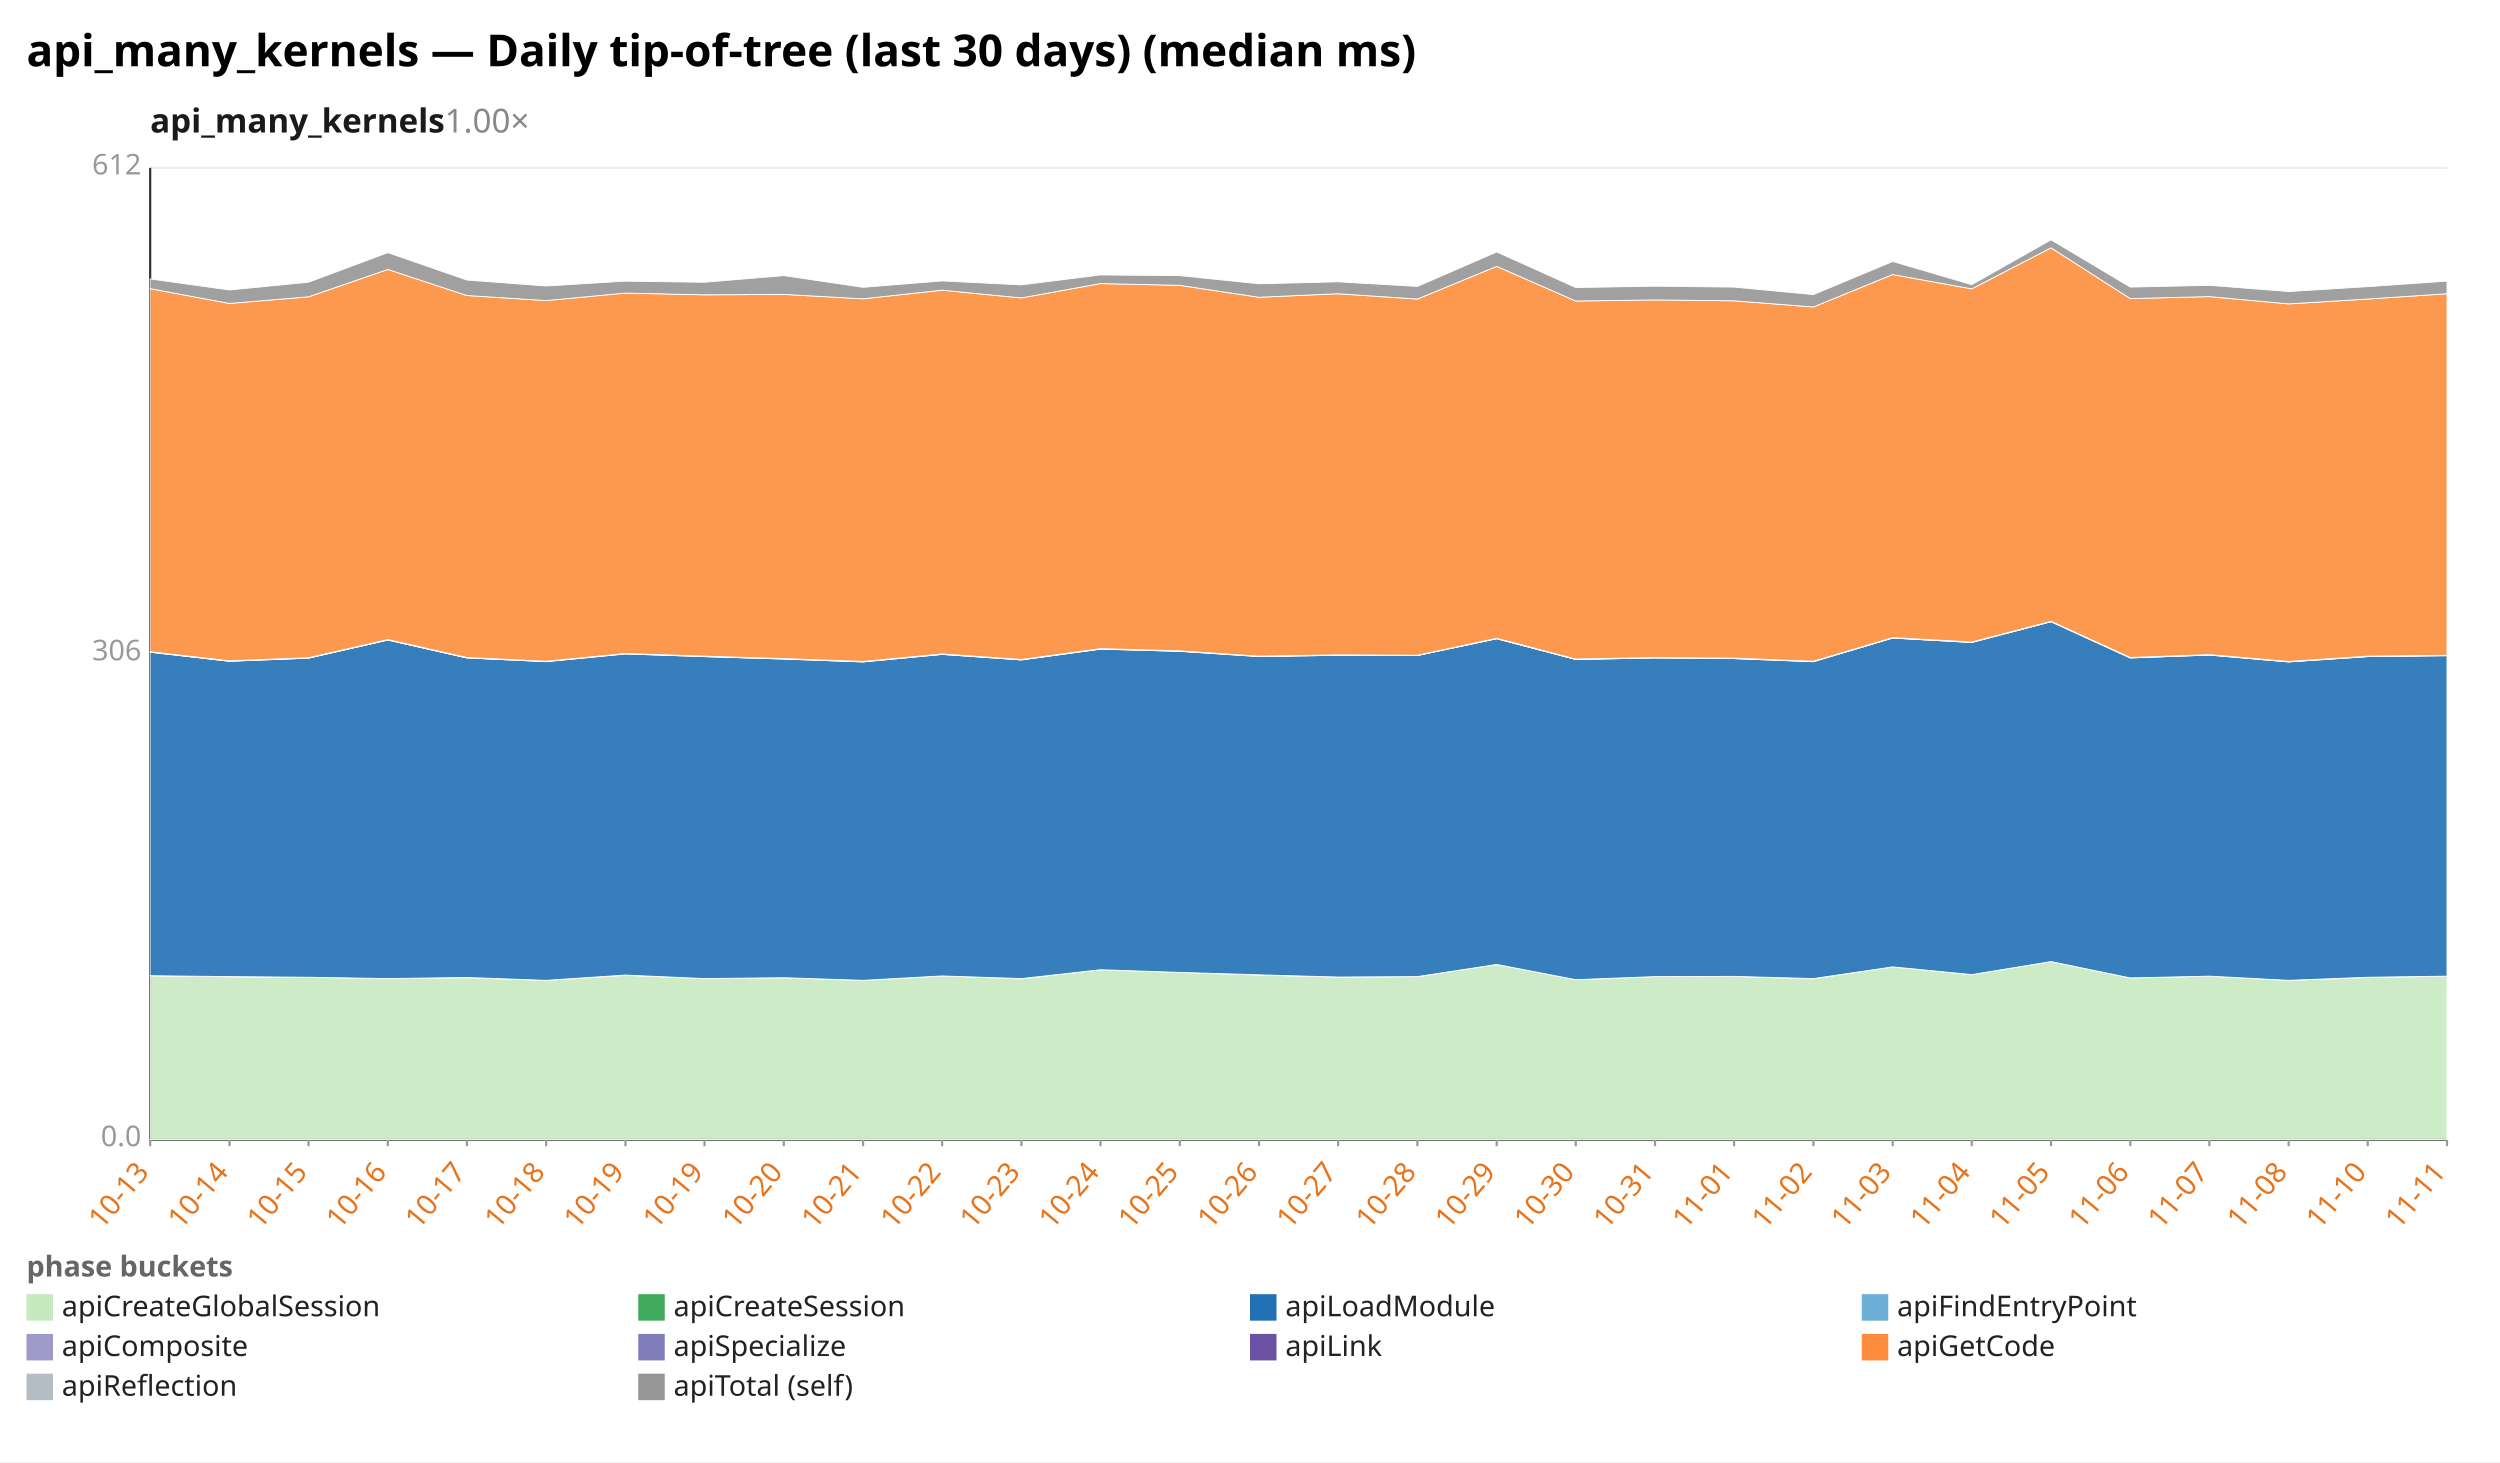
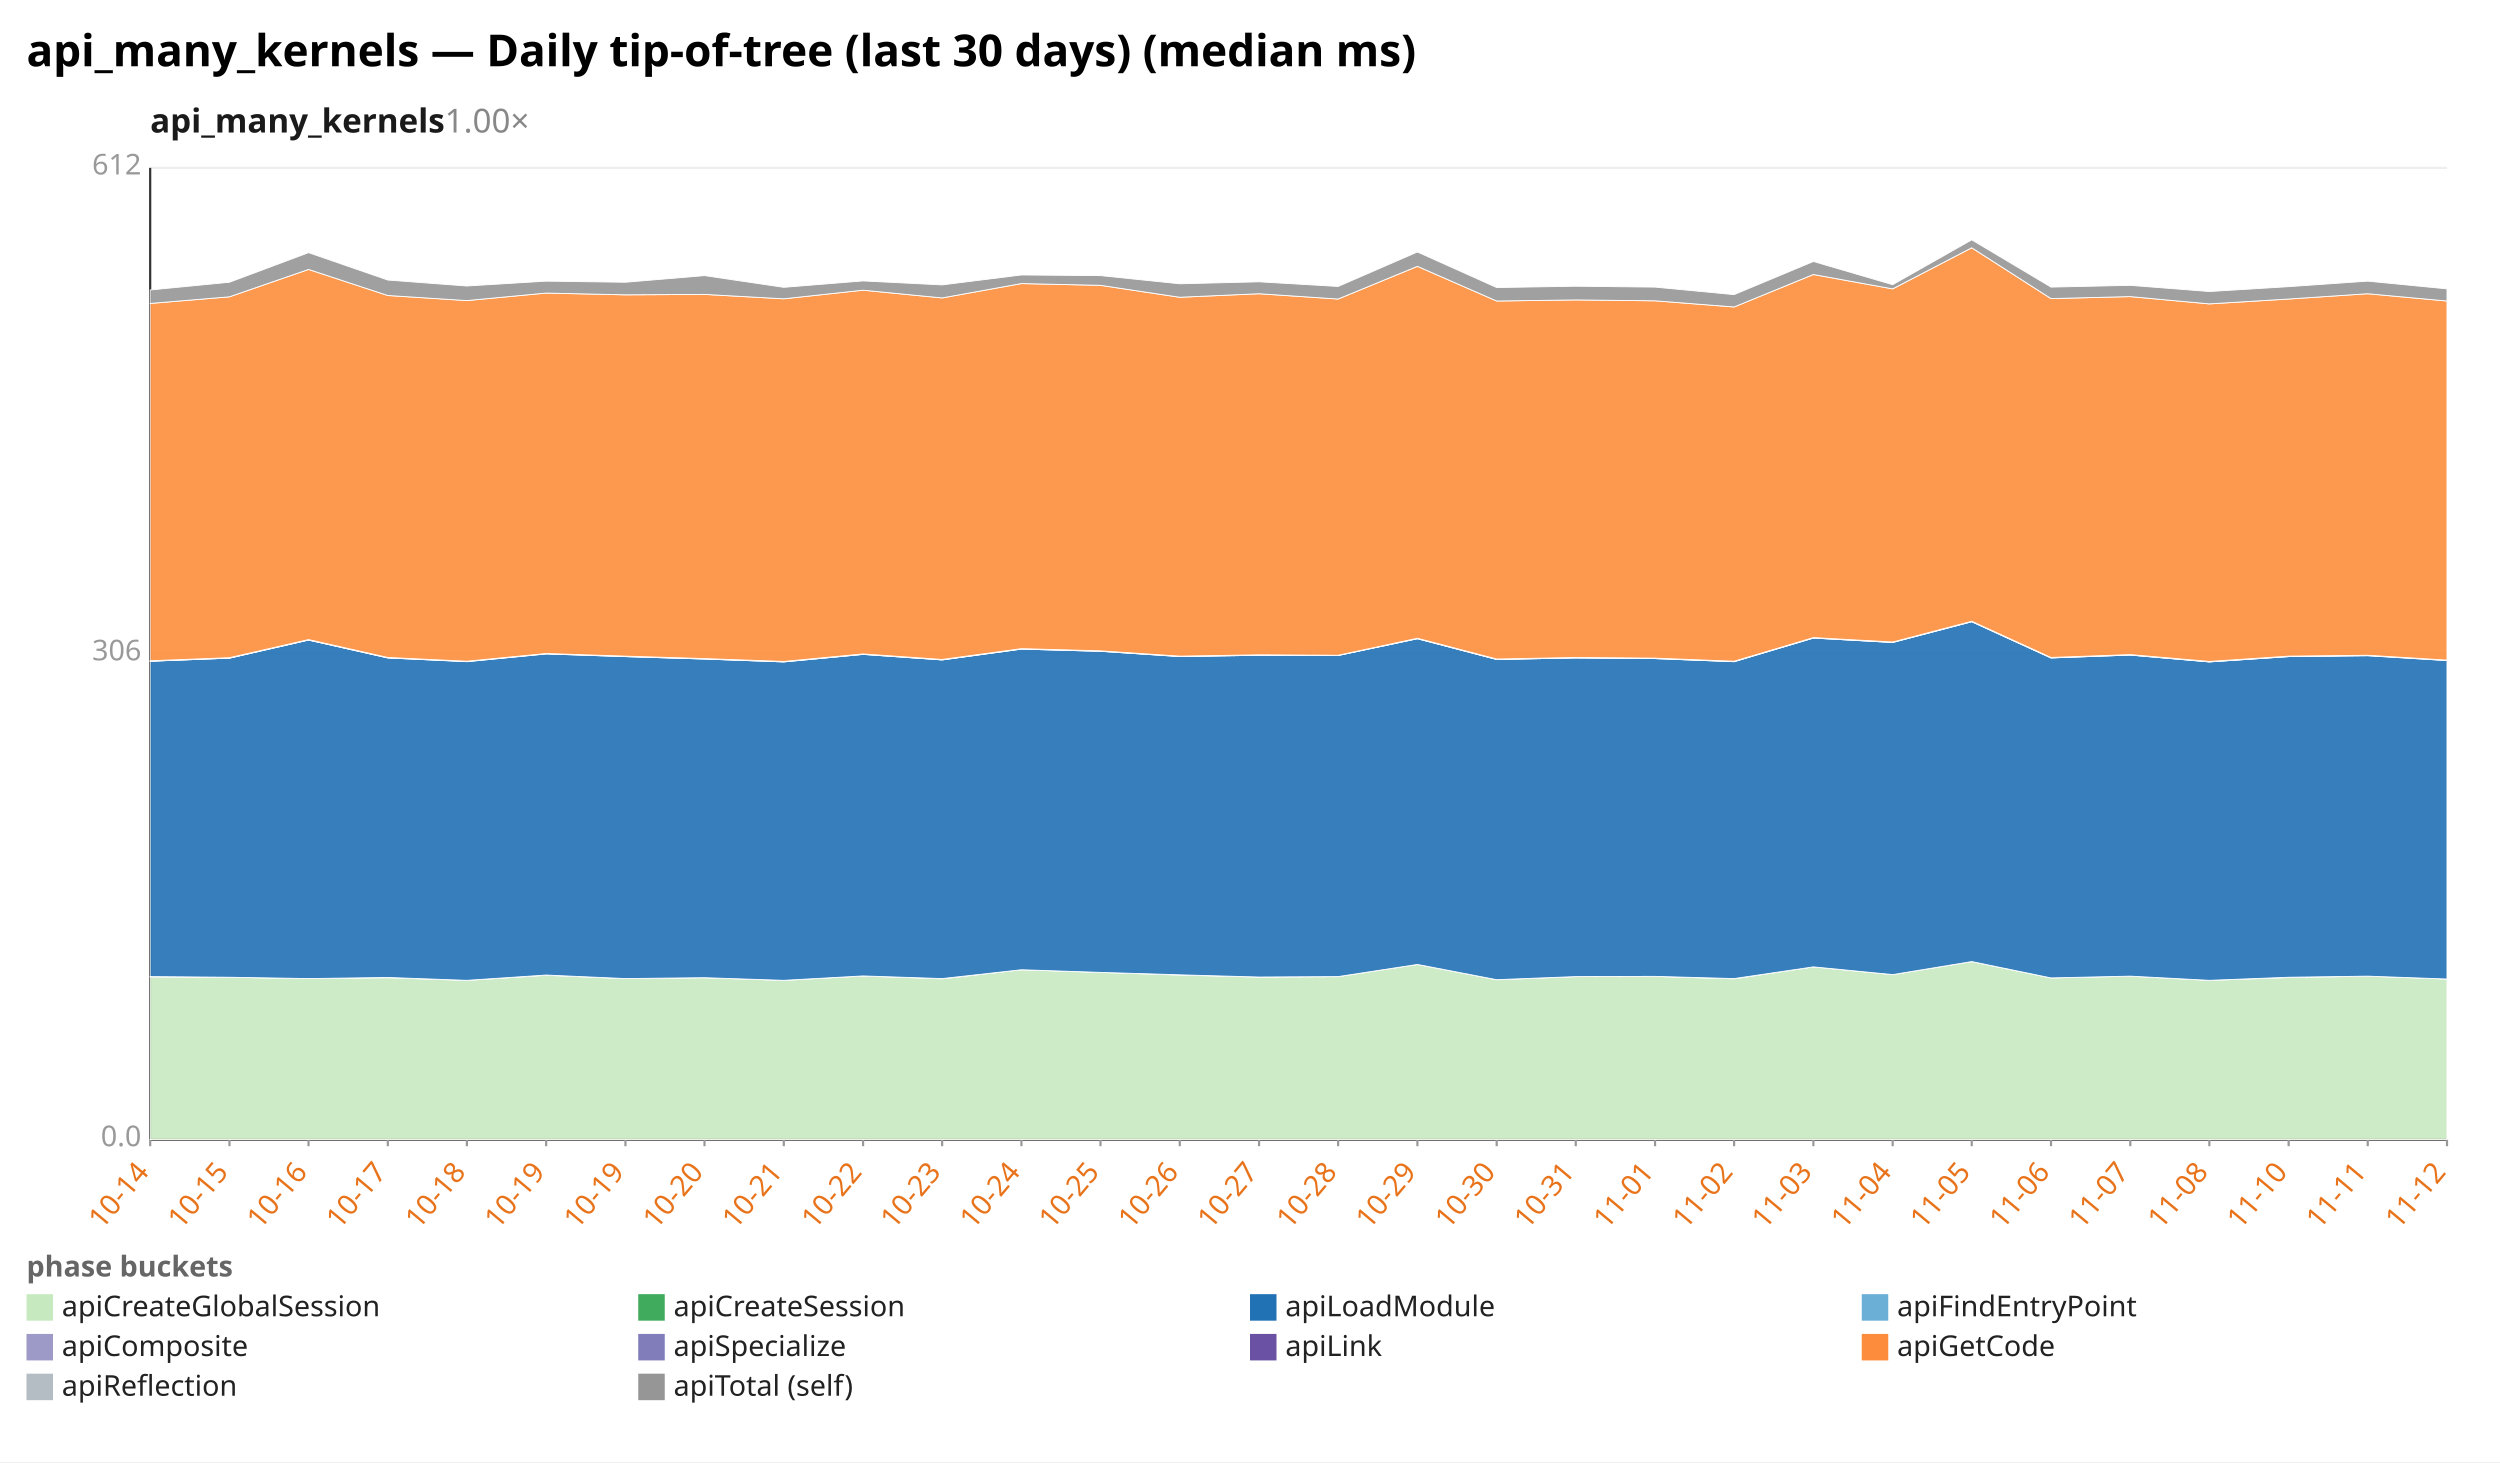
<svg xmlns="http://www.w3.org/2000/svg" width="1132" height="662" viewBox="0 0 1132 662" preserveAspectRatio="xMidYMid meet" font-family="sans-serif" font-size="13">
  <rect width="1132" height="662" fill="white" />
  <text x="12" y="30" font-size="20" font-weight="bold">api_many_kernels — Daily tip-of-tree (last 30 days) (median ms)</text>
  <text x="68" y="60" font-size="15" font-weight="600" fill="#1a1a1a">api_many_kernels<tspan fill="#888" font-weight="400" text-decoration="none">  1.00×</tspan>
  </text>
  <line x1="68.0" y1="516.0" x2="1108.0" y2="516.0" stroke="#eee" />
  <text x="64.0" y="519.0" text-anchor="end" fill="#999">0.0</text>
  <line x1="68.0" y1="296.0" x2="1108.0" y2="296.0" stroke="#eee" />
  <text x="64.0" y="299.0" text-anchor="end" fill="#999">306</text>
  <line x1="68.0" y1="76.0" x2="1108.0" y2="76.0" stroke="#eee" />
  <text x="64.0" y="79.0" text-anchor="end" fill="#999">612</text>
  <line x1="68.0" y1="76.0" x2="68.0" y2="516.0" stroke="#333" />
  <line x1="68.0" y1="516.0" x2="1108.0" y2="516.0" stroke="#333" />
  <line x1="68.0" y1="516.0" x2="68.0" y2="519.0" stroke="#999" />
-   <text x="68.0" y="531.0" text-anchor="end" fill="#e8731a" transform="rotate(-50 68.0 531.0)">10-13</text>
+   <text x="68.0" y="531.0" text-anchor="end" fill="#e8731a" transform="rotate(-50 68.0 531.0)">10-14</text>
  <line x1="103.9" y1="516.0" x2="103.9" y2="519.0" stroke="#999" />
-   <text x="103.9" y="531.0" text-anchor="end" fill="#e8731a" transform="rotate(-50 103.9 531.0)">10-14</text>
+   <text x="103.9" y="531.0" text-anchor="end" fill="#e8731a" transform="rotate(-50 103.9 531.0)">10-15</text>
  <line x1="139.7" y1="516.0" x2="139.7" y2="519.0" stroke="#999" />
-   <text x="139.7" y="531.0" text-anchor="end" fill="#e8731a" transform="rotate(-50 139.7 531.0)">10-15</text>
+   <text x="139.7" y="531.0" text-anchor="end" fill="#e8731a" transform="rotate(-50 139.7 531.0)">10-16</text>
  <line x1="175.6" y1="516.0" x2="175.6" y2="519.0" stroke="#999" />
-   <text x="175.6" y="531.0" text-anchor="end" fill="#e8731a" transform="rotate(-50 175.6 531.0)">10-16</text>
+   <text x="175.6" y="531.0" text-anchor="end" fill="#e8731a" transform="rotate(-50 175.6 531.0)">10-17</text>
  <line x1="211.4" y1="516.0" x2="211.4" y2="519.0" stroke="#999" />
-   <text x="211.4" y="531.0" text-anchor="end" fill="#e8731a" transform="rotate(-50 211.4 531.0)">10-17</text>
+   <text x="211.4" y="531.0" text-anchor="end" fill="#e8731a" transform="rotate(-50 211.4 531.0)">10-18</text>
  <line x1="247.3" y1="516.0" x2="247.3" y2="519.0" stroke="#999" />
-   <text x="247.3" y="531.0" text-anchor="end" fill="#e8731a" transform="rotate(-50 247.3 531.0)">10-18</text>
+   <text x="247.3" y="531.0" text-anchor="end" fill="#e8731a" transform="rotate(-50 247.3 531.0)">10-19</text>
  <line x1="283.2" y1="516.0" x2="283.2" y2="519.0" stroke="#999" />
  <text x="283.2" y="531.0" text-anchor="end" fill="#e8731a" transform="rotate(-50 283.2 531.0)">10-19</text>
  <line x1="319.0" y1="516.0" x2="319.0" y2="519.0" stroke="#999" />
-   <text x="319.0" y="531.0" text-anchor="end" fill="#e8731a" transform="rotate(-50 319.0 531.0)">10-19</text>
+   <text x="319.0" y="531.0" text-anchor="end" fill="#e8731a" transform="rotate(-50 319.0 531.0)">10-20</text>
  <line x1="354.9" y1="516.0" x2="354.9" y2="519.0" stroke="#999" />
-   <text x="354.9" y="531.0" text-anchor="end" fill="#e8731a" transform="rotate(-50 354.9 531.0)">10-20</text>
+   <text x="354.9" y="531.0" text-anchor="end" fill="#e8731a" transform="rotate(-50 354.9 531.0)">10-21</text>
  <line x1="390.8" y1="516.0" x2="390.8" y2="519.0" stroke="#999" />
-   <text x="390.8" y="531.0" text-anchor="end" fill="#e8731a" transform="rotate(-50 390.8 531.0)">10-21</text>
+   <text x="390.8" y="531.0" text-anchor="end" fill="#e8731a" transform="rotate(-50 390.8 531.0)">10-22</text>
  <line x1="426.6" y1="516.0" x2="426.6" y2="519.0" stroke="#999" />
-   <text x="426.6" y="531.0" text-anchor="end" fill="#e8731a" transform="rotate(-50 426.6 531.0)">10-22</text>
+   <text x="426.6" y="531.0" text-anchor="end" fill="#e8731a" transform="rotate(-50 426.6 531.0)">10-23</text>
  <line x1="462.5" y1="516.0" x2="462.5" y2="519.0" stroke="#999" />
-   <text x="462.5" y="531.0" text-anchor="end" fill="#e8731a" transform="rotate(-50 462.5 531.0)">10-23</text>
+   <text x="462.5" y="531.0" text-anchor="end" fill="#e8731a" transform="rotate(-50 462.5 531.0)">10-24</text>
  <line x1="498.3" y1="516.0" x2="498.3" y2="519.0" stroke="#999" />
-   <text x="498.3" y="531.0" text-anchor="end" fill="#e8731a" transform="rotate(-50 498.3 531.0)">10-24</text>
+   <text x="498.3" y="531.0" text-anchor="end" fill="#e8731a" transform="rotate(-50 498.3 531.0)">10-25</text>
  <line x1="534.2" y1="516.0" x2="534.2" y2="519.0" stroke="#999" />
-   <text x="534.2" y="531.0" text-anchor="end" fill="#e8731a" transform="rotate(-50 534.2 531.0)">10-25</text>
+   <text x="534.2" y="531.0" text-anchor="end" fill="#e8731a" transform="rotate(-50 534.2 531.0)">10-26</text>
  <line x1="570.1" y1="516.0" x2="570.1" y2="519.0" stroke="#999" />
-   <text x="570.1" y="531.0" text-anchor="end" fill="#e8731a" transform="rotate(-50 570.1 531.0)">10-26</text>
+   <text x="570.1" y="531.0" text-anchor="end" fill="#e8731a" transform="rotate(-50 570.1 531.0)">10-27</text>
  <line x1="605.9" y1="516.0" x2="605.9" y2="519.0" stroke="#999" />
-   <text x="605.9" y="531.0" text-anchor="end" fill="#e8731a" transform="rotate(-50 605.9 531.0)">10-27</text>
+   <text x="605.9" y="531.0" text-anchor="end" fill="#e8731a" transform="rotate(-50 605.9 531.0)">10-28</text>
  <line x1="641.8" y1="516.0" x2="641.8" y2="519.0" stroke="#999" />
-   <text x="641.8" y="531.0" text-anchor="end" fill="#e8731a" transform="rotate(-50 641.8 531.0)">10-28</text>
+   <text x="641.8" y="531.0" text-anchor="end" fill="#e8731a" transform="rotate(-50 641.8 531.0)">10-29</text>
  <line x1="677.7" y1="516.0" x2="677.7" y2="519.0" stroke="#999" />
-   <text x="677.7" y="531.0" text-anchor="end" fill="#e8731a" transform="rotate(-50 677.7 531.0)">10-29</text>
+   <text x="677.7" y="531.0" text-anchor="end" fill="#e8731a" transform="rotate(-50 677.7 531.0)">10-30</text>
  <line x1="713.5" y1="516.0" x2="713.5" y2="519.0" stroke="#999" />
-   <text x="713.5" y="531.0" text-anchor="end" fill="#e8731a" transform="rotate(-50 713.5 531.0)">10-30</text>
+   <text x="713.5" y="531.0" text-anchor="end" fill="#e8731a" transform="rotate(-50 713.5 531.0)">10-31</text>
  <line x1="749.4" y1="516.0" x2="749.4" y2="519.0" stroke="#999" />
-   <text x="749.4" y="531.0" text-anchor="end" fill="#e8731a" transform="rotate(-50 749.4 531.0)">10-31</text>
+   <text x="749.4" y="531.0" text-anchor="end" fill="#e8731a" transform="rotate(-50 749.4 531.0)">11-01</text>
  <line x1="785.2" y1="516.0" x2="785.2" y2="519.0" stroke="#999" />
-   <text x="785.2" y="531.0" text-anchor="end" fill="#e8731a" transform="rotate(-50 785.2 531.0)">11-01</text>
+   <text x="785.2" y="531.0" text-anchor="end" fill="#e8731a" transform="rotate(-50 785.2 531.0)">11-02</text>
  <line x1="821.1" y1="516.0" x2="821.1" y2="519.0" stroke="#999" />
-   <text x="821.1" y="531.0" text-anchor="end" fill="#e8731a" transform="rotate(-50 821.1 531.0)">11-02</text>
+   <text x="821.1" y="531.0" text-anchor="end" fill="#e8731a" transform="rotate(-50 821.1 531.0)">11-03</text>
  <line x1="857.0" y1="516.0" x2="857.0" y2="519.0" stroke="#999" />
-   <text x="857.0" y="531.0" text-anchor="end" fill="#e8731a" transform="rotate(-50 857.0 531.0)">11-03</text>
+   <text x="857.0" y="531.0" text-anchor="end" fill="#e8731a" transform="rotate(-50 857.0 531.0)">11-04</text>
  <line x1="892.8" y1="516.0" x2="892.8" y2="519.0" stroke="#999" />
-   <text x="892.8" y="531.0" text-anchor="end" fill="#e8731a" transform="rotate(-50 892.8 531.0)">11-04</text>
+   <text x="892.8" y="531.0" text-anchor="end" fill="#e8731a" transform="rotate(-50 892.8 531.0)">11-05</text>
  <line x1="928.7" y1="516.0" x2="928.7" y2="519.0" stroke="#999" />
-   <text x="928.7" y="531.0" text-anchor="end" fill="#e8731a" transform="rotate(-50 928.7 531.0)">11-05</text>
+   <text x="928.7" y="531.0" text-anchor="end" fill="#e8731a" transform="rotate(-50 928.7 531.0)">11-06</text>
  <line x1="964.6" y1="516.0" x2="964.6" y2="519.0" stroke="#999" />
-   <text x="964.6" y="531.0" text-anchor="end" fill="#e8731a" transform="rotate(-50 964.6 531.0)">11-06</text>
+   <text x="964.6" y="531.0" text-anchor="end" fill="#e8731a" transform="rotate(-50 964.6 531.0)">11-07</text>
  <line x1="1000.4" y1="516.0" x2="1000.4" y2="519.0" stroke="#999" />
-   <text x="1000.4" y="531.0" text-anchor="end" fill="#e8731a" transform="rotate(-50 1000.4 531.0)">11-07</text>
+   <text x="1000.4" y="531.0" text-anchor="end" fill="#e8731a" transform="rotate(-50 1000.4 531.0)">11-08</text>
  <line x1="1036.3" y1="516.0" x2="1036.3" y2="519.0" stroke="#999" />
-   <text x="1036.3" y="531.0" text-anchor="end" fill="#e8731a" transform="rotate(-50 1036.3 531.0)">11-08</text>
+   <text x="1036.3" y="531.0" text-anchor="end" fill="#e8731a" transform="rotate(-50 1036.3 531.0)">11-10</text>
  <line x1="1072.1" y1="516.0" x2="1072.1" y2="519.0" stroke="#999" />
-   <text x="1072.1" y="531.0" text-anchor="end" fill="#e8731a" transform="rotate(-50 1072.1 531.0)">11-10</text>
+   <text x="1072.1" y="531.0" text-anchor="end" fill="#e8731a" transform="rotate(-50 1072.1 531.0)">11-11</text>
  <line x1="1108.0" y1="516.0" x2="1108.0" y2="519.0" stroke="#999" />
-   <text x="1108.0" y="531.0" text-anchor="end" fill="#e8731a" transform="rotate(-50 1108.0 531.0)">11-11</text>
-   <polygon points="68.0,441.8 103.9,442.3 139.7,442.5 175.6,443.1 211.4,442.7 247.3,443.9 283.2,441.6 319.0,443.1 354.9,442.7 390.8,443.9 426.6,441.9 462.5,443.2 498.3,439.1 534.2,440.3 570.1,441.5 605.9,442.4 641.8,442.2 677.7,436.7 713.5,443.6 749.4,442.2 785.2,442.1 821.1,443.2 857.0,437.8 892.8,441.3 928.7,435.4 964.6,442.8 1000.4,442.0 1036.3,443.9 1072.1,442.6 1108.0,442.0 1108.0,516.0 1072.1,516.0 1036.3,516.0 1000.4,516.0 964.6,516.0 928.7,516.0 892.8,516.0 857.0,516.0 821.1,516.0 785.2,516.0 749.4,516.0 713.5,516.0 677.7,516.0 641.8,516.0 605.9,516.0 570.1,516.0 534.2,516.0 498.3,516.0 462.5,516.0 426.6,516.0 390.8,516.0 354.9,516.0 319.0,516.0 283.2,516.0 247.3,516.0 211.4,516.0 175.6,516.0 139.7,516.0 103.9,516.0 68.0,516.0" fill="#c7e9c0" fill-opacity="0.9" stroke="#fff" stroke-width="0.4" />
-   <polygon points="68.0,441.8 103.9,442.2 139.7,442.5 175.6,443.1 211.4,442.6 247.3,443.9 283.2,441.5 319.0,443.1 354.9,442.7 390.8,443.9 426.6,441.9 462.5,443.1 498.3,439.1 534.2,440.3 570.1,441.4 605.9,442.4 641.8,442.2 677.7,436.7 713.5,443.6 749.4,442.2 785.2,442.1 821.1,443.1 857.0,437.8 892.8,441.3 928.7,435.4 964.6,442.8 1000.4,442.0 1036.3,443.9 1072.1,442.5 1108.0,442.0 1108.0,442.0 1072.1,442.6 1036.3,443.9 1000.4,442.0 964.6,442.8 928.7,435.4 892.8,441.3 857.0,437.8 821.1,443.2 785.2,442.1 749.4,442.2 713.5,443.6 677.7,436.7 641.8,442.2 605.9,442.4 570.1,441.5 534.2,440.3 498.3,439.1 462.5,443.2 426.6,441.9 390.8,443.9 354.9,442.7 319.0,443.1 283.2,441.6 247.3,443.9 211.4,442.7 175.6,443.1 139.7,442.5 103.9,442.3 68.0,441.8" fill="#41ab5d" fill-opacity="0.9" stroke="#fff" stroke-width="0.4" />
-   <polygon points="68.0,295.3 103.9,299.4 139.7,298.0 175.6,289.8 211.4,297.9 247.3,299.6 283.2,296.1 319.0,297.3 354.9,298.4 390.8,299.7 426.6,296.3 462.5,298.8 498.3,293.9 534.2,294.9 570.1,297.3 605.9,296.7 641.8,296.8 677.7,289.2 713.5,298.6 749.4,297.9 785.2,298.2 821.1,299.6 857.0,288.9 892.8,290.9 928.7,281.5 964.6,297.9 1000.4,296.6 1036.3,299.7 1072.1,297.3 1108.0,296.9 1108.0,442.0 1072.1,442.5 1036.3,443.9 1000.4,442.0 964.6,442.8 928.7,435.4 892.8,441.3 857.0,437.8 821.1,443.1 785.2,442.1 749.4,442.2 713.5,443.6 677.7,436.7 641.8,442.2 605.9,442.4 570.1,441.4 534.2,440.3 498.3,439.1 462.5,443.1 426.6,441.9 390.8,443.9 354.9,442.7 319.0,443.1 283.2,441.5 247.3,443.9 211.4,442.6 175.6,443.1 139.7,442.5 103.9,442.2 68.0,441.8" fill="#2171b5" fill-opacity="0.9" stroke="#fff" stroke-width="0.4" />
-   <polygon points="68.0,295.3 103.9,299.4 139.7,298.0 175.6,289.8 211.4,297.9 247.3,299.5 283.2,296.0 319.0,297.3 354.9,298.4 390.8,299.7 426.6,296.3 462.5,298.8 498.3,293.9 534.2,294.9 570.1,297.2 605.9,296.7 641.8,296.8 677.7,289.2 713.5,298.6 749.4,297.9 785.2,298.2 821.1,299.6 857.0,288.9 892.8,290.9 928.7,281.5 964.6,297.9 1000.4,296.6 1036.3,299.7 1072.1,297.3 1108.0,296.8 1108.0,296.9 1072.1,297.3 1036.3,299.7 1000.4,296.6 964.6,297.9 928.7,281.5 892.8,290.9 857.0,288.9 821.1,299.6 785.2,298.2 749.4,297.9 713.5,298.6 677.7,289.2 641.8,296.8 605.9,296.7 570.1,297.3 534.2,294.9 498.3,293.9 462.5,298.8 426.6,296.3 390.8,299.7 354.9,298.4 319.0,297.3 283.2,296.1 247.3,299.6 211.4,297.9 175.6,289.8 139.7,298.0 103.9,299.4 68.0,295.3" fill="#6baed6" fill-opacity="0.9" stroke="#fff" stroke-width="0.4" />
-   <polygon points="68.0,295.1 103.9,299.3 139.7,297.8 175.6,289.7 211.4,297.7 247.3,299.4 283.2,295.9 319.0,297.1 354.9,298.2 390.8,299.5 426.6,296.1 462.5,298.6 498.3,293.7 534.2,294.7 570.1,297.1 605.9,296.6 641.8,296.7 677.7,289.0 713.5,298.5 749.4,297.7 785.2,298.0 821.1,299.4 857.0,288.7 892.8,290.7 928.7,281.3 964.6,297.7 1000.4,296.4 1036.3,299.6 1072.1,297.1 1108.0,296.7 1108.0,296.8 1072.1,297.3 1036.3,299.7 1000.4,296.6 964.6,297.9 928.7,281.5 892.8,290.9 857.0,288.9 821.1,299.6 785.2,298.2 749.4,297.9 713.5,298.6 677.7,289.2 641.8,296.8 605.9,296.7 570.1,297.2 534.2,294.9 498.3,293.9 462.5,298.8 426.6,296.3 390.8,299.7 354.9,298.4 319.0,297.3 283.2,296.0 247.3,299.5 211.4,297.9 175.6,289.8 139.7,298.0 103.9,299.4 68.0,295.3" fill="#9e9ac8" fill-opacity="0.9" stroke="#fff" stroke-width="0.4" />
-   <polygon points="68.0,295.1 103.9,299.2 139.7,297.8 175.6,289.6 211.4,297.7 247.3,299.4 283.2,295.9 319.0,297.1 354.9,298.2 390.8,299.5 426.6,296.1 462.5,298.6 498.3,293.7 534.2,294.7 570.1,297.1 605.9,296.5 641.8,296.7 677.7,289.0 713.5,298.4 749.4,297.7 785.2,298.0 821.1,299.4 857.0,288.7 892.8,290.7 928.7,281.3 964.6,297.7 1000.4,296.4 1036.3,299.5 1072.1,297.1 1108.0,296.7 1108.0,296.7 1072.1,297.1 1036.3,299.6 1000.4,296.4 964.6,297.7 928.7,281.3 892.8,290.7 857.0,288.7 821.1,299.4 785.2,298.0 749.4,297.7 713.5,298.5 677.7,289.0 641.8,296.7 605.9,296.6 570.1,297.1 534.2,294.7 498.3,293.7 462.5,298.6 426.6,296.1 390.8,299.5 354.9,298.2 319.0,297.1 283.2,295.9 247.3,299.4 211.4,297.7 175.6,289.7 139.7,297.8 103.9,299.3 68.0,295.1" fill="#6a51a3" fill-opacity="0.9" stroke="#fff" stroke-width="0.4" />
-   <polygon points="68.0,130.7 103.9,137.4 139.7,134.4 175.6,122.0 211.4,133.8 247.3,136.1 283.2,132.7 319.0,133.5 354.9,133.3 390.8,135.3 426.6,131.4 462.5,134.9 498.3,128.4 534.2,129.2 570.1,134.6 605.9,133.0 641.8,135.4 677.7,120.6 713.5,136.3 749.4,135.8 785.2,136.2 821.1,139.0 857.0,124.3 892.8,130.8 928.7,112.2 964.6,135.2 1000.4,134.3 1036.3,137.6 1072.1,135.4 1108.0,133.0 1108.0,296.7 1072.1,297.1 1036.3,299.5 1000.4,296.4 964.6,297.7 928.7,281.3 892.8,290.7 857.0,288.7 821.1,299.4 785.2,298.0 749.4,297.7 713.5,298.4 677.7,289.0 641.8,296.7 605.9,296.5 570.1,297.1 534.2,294.7 498.3,293.7 462.5,298.6 426.6,296.1 390.8,299.5 354.9,298.2 319.0,297.1 283.2,295.9 247.3,299.4 211.4,297.7 175.6,289.6 139.7,297.8 103.9,299.2 68.0,295.1" fill="#fd8d3c" fill-opacity="0.9" stroke="#fff" stroke-width="0.4" />
-   <polygon points="68.0,126.3 103.9,131.3 139.7,127.8 175.6,114.4 211.4,126.8 247.3,129.5 283.2,127.3 319.0,127.8 354.9,124.8 390.8,130.1 426.6,127.2 462.5,129.0 498.3,124.5 534.2,124.8 570.1,128.5 605.9,127.6 641.8,129.7 677.7,114.1 713.5,130.2 749.4,129.6 785.2,130.0 821.1,133.4 857.0,118.4 892.8,128.9 928.7,108.6 964.6,130.0 1000.4,129.2 1036.3,132.0 1072.1,129.8 1108.0,127.3 1108.0,133.0 1072.1,135.4 1036.3,137.6 1000.4,134.3 964.6,135.2 928.7,112.2 892.8,130.8 857.0,124.3 821.1,139.0 785.2,136.2 749.4,135.8 713.5,136.3 677.7,120.6 641.8,135.4 605.9,133.0 570.1,134.6 534.2,129.2 498.3,128.4 462.5,134.9 426.6,131.4 390.8,135.3 354.9,133.3 319.0,133.5 283.2,132.7 247.3,136.1 211.4,133.8 175.6,122.0 139.7,134.4 103.9,137.4 68.0,130.7" fill="#969696" fill-opacity="0.9" stroke="#fff" stroke-width="0.4" />
+   <text x="1108.0" y="531.0" text-anchor="end" fill="#e8731a" transform="rotate(-50 1108.0 531.0)">11-12</text>
+   <polygon points="68.0,442.3 103.9,442.5 139.7,443.1 175.6,442.7 211.4,443.9 247.3,441.6 283.2,443.1 319.0,442.7 354.9,443.9 390.8,441.9 426.6,443.2 462.5,439.1 498.3,440.3 534.2,441.5 570.1,442.4 605.9,442.2 641.8,436.7 677.7,443.6 713.5,442.2 749.4,442.1 785.2,443.2 821.1,437.8 857.0,441.3 892.8,435.4 928.7,442.8 964.6,442.0 1000.4,443.9 1036.3,442.6 1072.1,442.0 1108.0,443.3 1108.0,516.0 1072.1,516.0 1036.3,516.0 1000.4,516.0 964.6,516.0 928.7,516.0 892.8,516.0 857.0,516.0 821.1,516.0 785.2,516.0 749.4,516.0 713.5,516.0 677.7,516.0 641.8,516.0 605.9,516.0 570.1,516.0 534.2,516.0 498.3,516.0 462.5,516.0 426.6,516.0 390.8,516.0 354.9,516.0 319.0,516.0 283.2,516.0 247.3,516.0 211.4,516.0 175.6,516.0 139.7,516.0 103.9,516.0 68.0,516.0" fill="#c7e9c0" fill-opacity="0.9" stroke="#fff" stroke-width="0.4" />
+   <polygon points="68.0,442.2 103.9,442.5 139.7,443.1 175.6,442.6 211.4,443.9 247.3,441.5 283.2,443.1 319.0,442.7 354.9,443.9 390.8,441.9 426.6,443.1 462.5,439.1 498.3,440.3 534.2,441.4 570.1,442.4 605.9,442.2 641.8,436.7 677.7,443.6 713.5,442.2 749.4,442.1 785.2,443.1 821.1,437.8 857.0,441.3 892.8,435.4 928.7,442.8 964.6,442.0 1000.4,443.9 1036.3,442.5 1072.1,442.0 1108.0,443.3 1108.0,443.3 1072.1,442.0 1036.3,442.6 1000.4,443.9 964.6,442.0 928.7,442.8 892.8,435.4 857.0,441.3 821.1,437.8 785.2,443.2 749.4,442.1 713.5,442.2 677.7,443.6 641.8,436.7 605.9,442.2 570.1,442.4 534.2,441.5 498.3,440.3 462.5,439.1 426.6,443.2 390.8,441.9 354.9,443.9 319.0,442.7 283.2,443.1 247.3,441.6 211.4,443.9 175.6,442.7 139.7,443.1 103.9,442.5 68.0,442.3" fill="#41ab5d" fill-opacity="0.9" stroke="#fff" stroke-width="0.4" />
+   <polygon points="68.0,299.4 103.9,298.0 139.7,289.8 175.6,297.9 211.4,299.6 247.3,296.1 283.2,297.3 319.0,298.4 354.9,299.7 390.8,296.3 426.6,298.8 462.5,293.9 498.3,294.9 534.2,297.3 570.1,296.7 605.9,296.8 641.8,289.2 677.7,298.6 713.5,297.9 749.4,298.2 785.2,299.6 821.1,288.9 857.0,290.9 892.8,281.5 928.7,297.9 964.6,296.6 1000.4,299.7 1036.3,297.3 1072.1,296.9 1108.0,299.1 1108.0,443.3 1072.1,442.0 1036.3,442.5 1000.4,443.9 964.6,442.0 928.7,442.8 892.8,435.4 857.0,441.3 821.1,437.8 785.2,443.1 749.4,442.1 713.5,442.2 677.7,443.6 641.8,436.7 605.9,442.2 570.1,442.4 534.2,441.4 498.3,440.3 462.5,439.1 426.6,443.1 390.8,441.9 354.9,443.9 319.0,442.7 283.2,443.1 247.3,441.5 211.4,443.9 175.6,442.6 139.7,443.1 103.9,442.5 68.0,442.2" fill="#2171b5" fill-opacity="0.9" stroke="#fff" stroke-width="0.4" />
+   <polygon points="68.0,299.4 103.9,298.0 139.7,289.8 175.6,297.9 211.4,299.5 247.3,296.0 283.2,297.3 319.0,298.4 354.9,299.7 390.8,296.3 426.6,298.8 462.5,293.9 498.3,294.9 534.2,297.2 570.1,296.7 605.9,296.8 641.8,289.2 677.7,298.6 713.5,297.9 749.4,298.2 785.2,299.6 821.1,288.9 857.0,290.9 892.8,281.5 928.7,297.9 964.6,296.6 1000.4,299.7 1036.3,297.3 1072.1,296.8 1108.0,299.0 1108.0,299.1 1072.1,296.9 1036.3,297.3 1000.4,299.7 964.6,296.6 928.7,297.9 892.8,281.5 857.0,290.9 821.1,288.9 785.2,299.6 749.4,298.2 713.5,297.9 677.7,298.6 641.8,289.2 605.9,296.8 570.1,296.7 534.2,297.3 498.3,294.9 462.5,293.9 426.6,298.8 390.8,296.3 354.9,299.7 319.0,298.4 283.2,297.3 247.3,296.1 211.4,299.6 175.6,297.9 139.7,289.8 103.9,298.0 68.0,299.4" fill="#6baed6" fill-opacity="0.9" stroke="#fff" stroke-width="0.4" />
+   <polygon points="68.0,299.3 103.9,297.8 139.7,289.7 175.6,297.7 211.4,299.4 247.3,295.9 283.2,297.1 319.0,298.2 354.9,299.5 390.8,296.1 426.6,298.6 462.5,293.7 498.3,294.7 534.2,297.1 570.1,296.6 605.9,296.7 641.8,289.0 677.7,298.5 713.5,297.7 749.4,298.0 785.2,299.4 821.1,288.7 857.0,290.7 892.8,281.3 928.7,297.7 964.6,296.4 1000.4,299.6 1036.3,297.1 1072.1,296.7 1108.0,298.9 1108.0,299.0 1072.1,296.8 1036.3,297.3 1000.4,299.7 964.6,296.6 928.7,297.9 892.8,281.5 857.0,290.9 821.1,288.9 785.2,299.6 749.4,298.2 713.5,297.9 677.7,298.6 641.8,289.2 605.9,296.8 570.1,296.7 534.2,297.2 498.3,294.9 462.5,293.9 426.6,298.8 390.8,296.3 354.9,299.7 319.0,298.4 283.2,297.3 247.3,296.0 211.4,299.5 175.6,297.9 139.7,289.8 103.9,298.0 68.0,299.4" fill="#9e9ac8" fill-opacity="0.9" stroke="#fff" stroke-width="0.4" />
+   <polygon points="68.0,299.2 103.9,297.8 139.7,289.6 175.6,297.7 211.4,299.4 247.3,295.9 283.2,297.1 319.0,298.2 354.9,299.5 390.8,296.1 426.6,298.6 462.5,293.7 498.3,294.7 534.2,297.1 570.1,296.5 605.9,296.7 641.8,289.0 677.7,298.4 713.5,297.7 749.4,298.0 785.2,299.4 821.1,288.7 857.0,290.7 892.8,281.3 928.7,297.7 964.6,296.4 1000.4,299.5 1036.3,297.1 1072.1,296.7 1108.0,298.9 1108.0,298.9 1072.1,296.7 1036.3,297.1 1000.4,299.6 964.6,296.4 928.7,297.7 892.8,281.3 857.0,290.7 821.1,288.7 785.2,299.4 749.4,298.0 713.5,297.7 677.7,298.5 641.8,289.0 605.9,296.7 570.1,296.6 534.2,297.1 498.3,294.7 462.5,293.7 426.6,298.6 390.8,296.1 354.9,299.5 319.0,298.2 283.2,297.1 247.3,295.9 211.4,299.4 175.6,297.7 139.7,289.7 103.9,297.8 68.0,299.3" fill="#6a51a3" fill-opacity="0.9" stroke="#fff" stroke-width="0.4" />
+   <polygon points="68.0,137.4 103.9,134.4 139.7,122.0 175.6,133.8 211.4,136.1 247.3,132.7 283.2,133.5 319.0,133.3 354.9,135.3 390.8,131.4 426.6,134.9 462.5,128.4 498.3,129.2 534.2,134.6 570.1,133.0 605.9,135.4 641.8,120.6 677.7,136.3 713.5,135.8 749.4,136.2 785.2,139.0 821.1,124.3 857.0,130.8 892.8,112.2 928.7,135.2 964.6,134.3 1000.4,137.6 1036.3,135.4 1072.1,133.0 1108.0,136.3 1108.0,298.9 1072.1,296.7 1036.3,297.1 1000.4,299.5 964.6,296.4 928.7,297.7 892.8,281.3 857.0,290.7 821.1,288.7 785.2,299.4 749.4,298.0 713.5,297.7 677.7,298.4 641.8,289.0 605.9,296.7 570.1,296.5 534.2,297.1 498.3,294.7 462.5,293.7 426.6,298.6 390.8,296.1 354.9,299.5 319.0,298.2 283.2,297.1 247.3,295.9 211.4,299.4 175.6,297.7 139.7,289.6 103.9,297.8 68.0,299.2" fill="#fd8d3c" fill-opacity="0.9" stroke="#fff" stroke-width="0.4" />
+   <polygon points="68.0,131.3 103.9,127.8 139.7,114.4 175.6,126.8 211.4,129.5 247.3,127.3 283.2,127.8 319.0,124.8 354.9,130.1 390.8,127.2 426.6,129.0 462.5,124.5 498.3,124.8 534.2,128.5 570.1,127.6 605.9,129.7 641.8,114.1 677.7,130.2 713.5,129.6 749.4,130.0 785.2,133.4 821.1,118.4 857.0,128.9 892.8,108.6 928.7,130.0 964.6,129.2 1000.4,132.0 1036.3,129.8 1072.1,127.3 1108.0,130.8 1108.0,136.3 1072.1,133.0 1036.3,135.4 1000.4,137.6 964.6,134.3 928.7,135.2 892.8,112.2 857.0,130.8 821.1,124.3 785.2,139.0 749.4,136.2 713.5,135.8 677.7,136.3 641.8,120.6 605.9,135.4 570.1,133.0 534.2,134.6 498.3,129.2 462.5,128.4 426.6,134.9 390.8,131.4 354.9,135.3 319.0,133.3 283.2,133.5 247.3,132.7 211.4,136.1 175.6,133.8 139.7,122.0 103.9,134.4 68.0,137.4" fill="#969696" fill-opacity="0.9" stroke="#fff" stroke-width="0.4" />
  <text x="12" y="578" fill="#666" font-weight="600">phase buckets</text>
  <rect x="12" y="586" width="12" height="12" fill="#c7e9c0" />
  <text x="28" y="596" fill="#222">apiCreateGlobalSession</text>
  <rect x="289" y="586" width="12" height="12" fill="#41ab5d" />
  <text x="305" y="596" fill="#222">apiCreateSession</text>
  <rect x="566" y="586" width="12" height="12" fill="#2171b5" />
  <text x="582" y="596" fill="#222">apiLoadModule</text>
  <rect x="843" y="586" width="12" height="12" fill="#6baed6" />
  <text x="859" y="596" fill="#222">apiFindEntryPoint</text>
  <rect x="12" y="604" width="12" height="12" fill="#9e9ac8" />
  <text x="28" y="614" fill="#222">apiComposite</text>
  <rect x="289" y="604" width="12" height="12" fill="#807dba" />
  <text x="305" y="614" fill="#222">apiSpecialize</text>
  <rect x="566" y="604" width="12" height="12" fill="#6a51a3" />
  <text x="582" y="614" fill="#222">apiLink</text>
  <rect x="843" y="604" width="12" height="12" fill="#fd8d3c" />
  <text x="859" y="614" fill="#222">apiGetCode</text>
  <rect x="12" y="622" width="12" height="12" fill="#b5bdc4" />
  <text x="28" y="632" fill="#222">apiReflection</text>
  <rect x="289" y="622" width="12" height="12" fill="#969696" />
  <text x="305" y="632" fill="#222">apiTotal (self)</text>
</svg>
